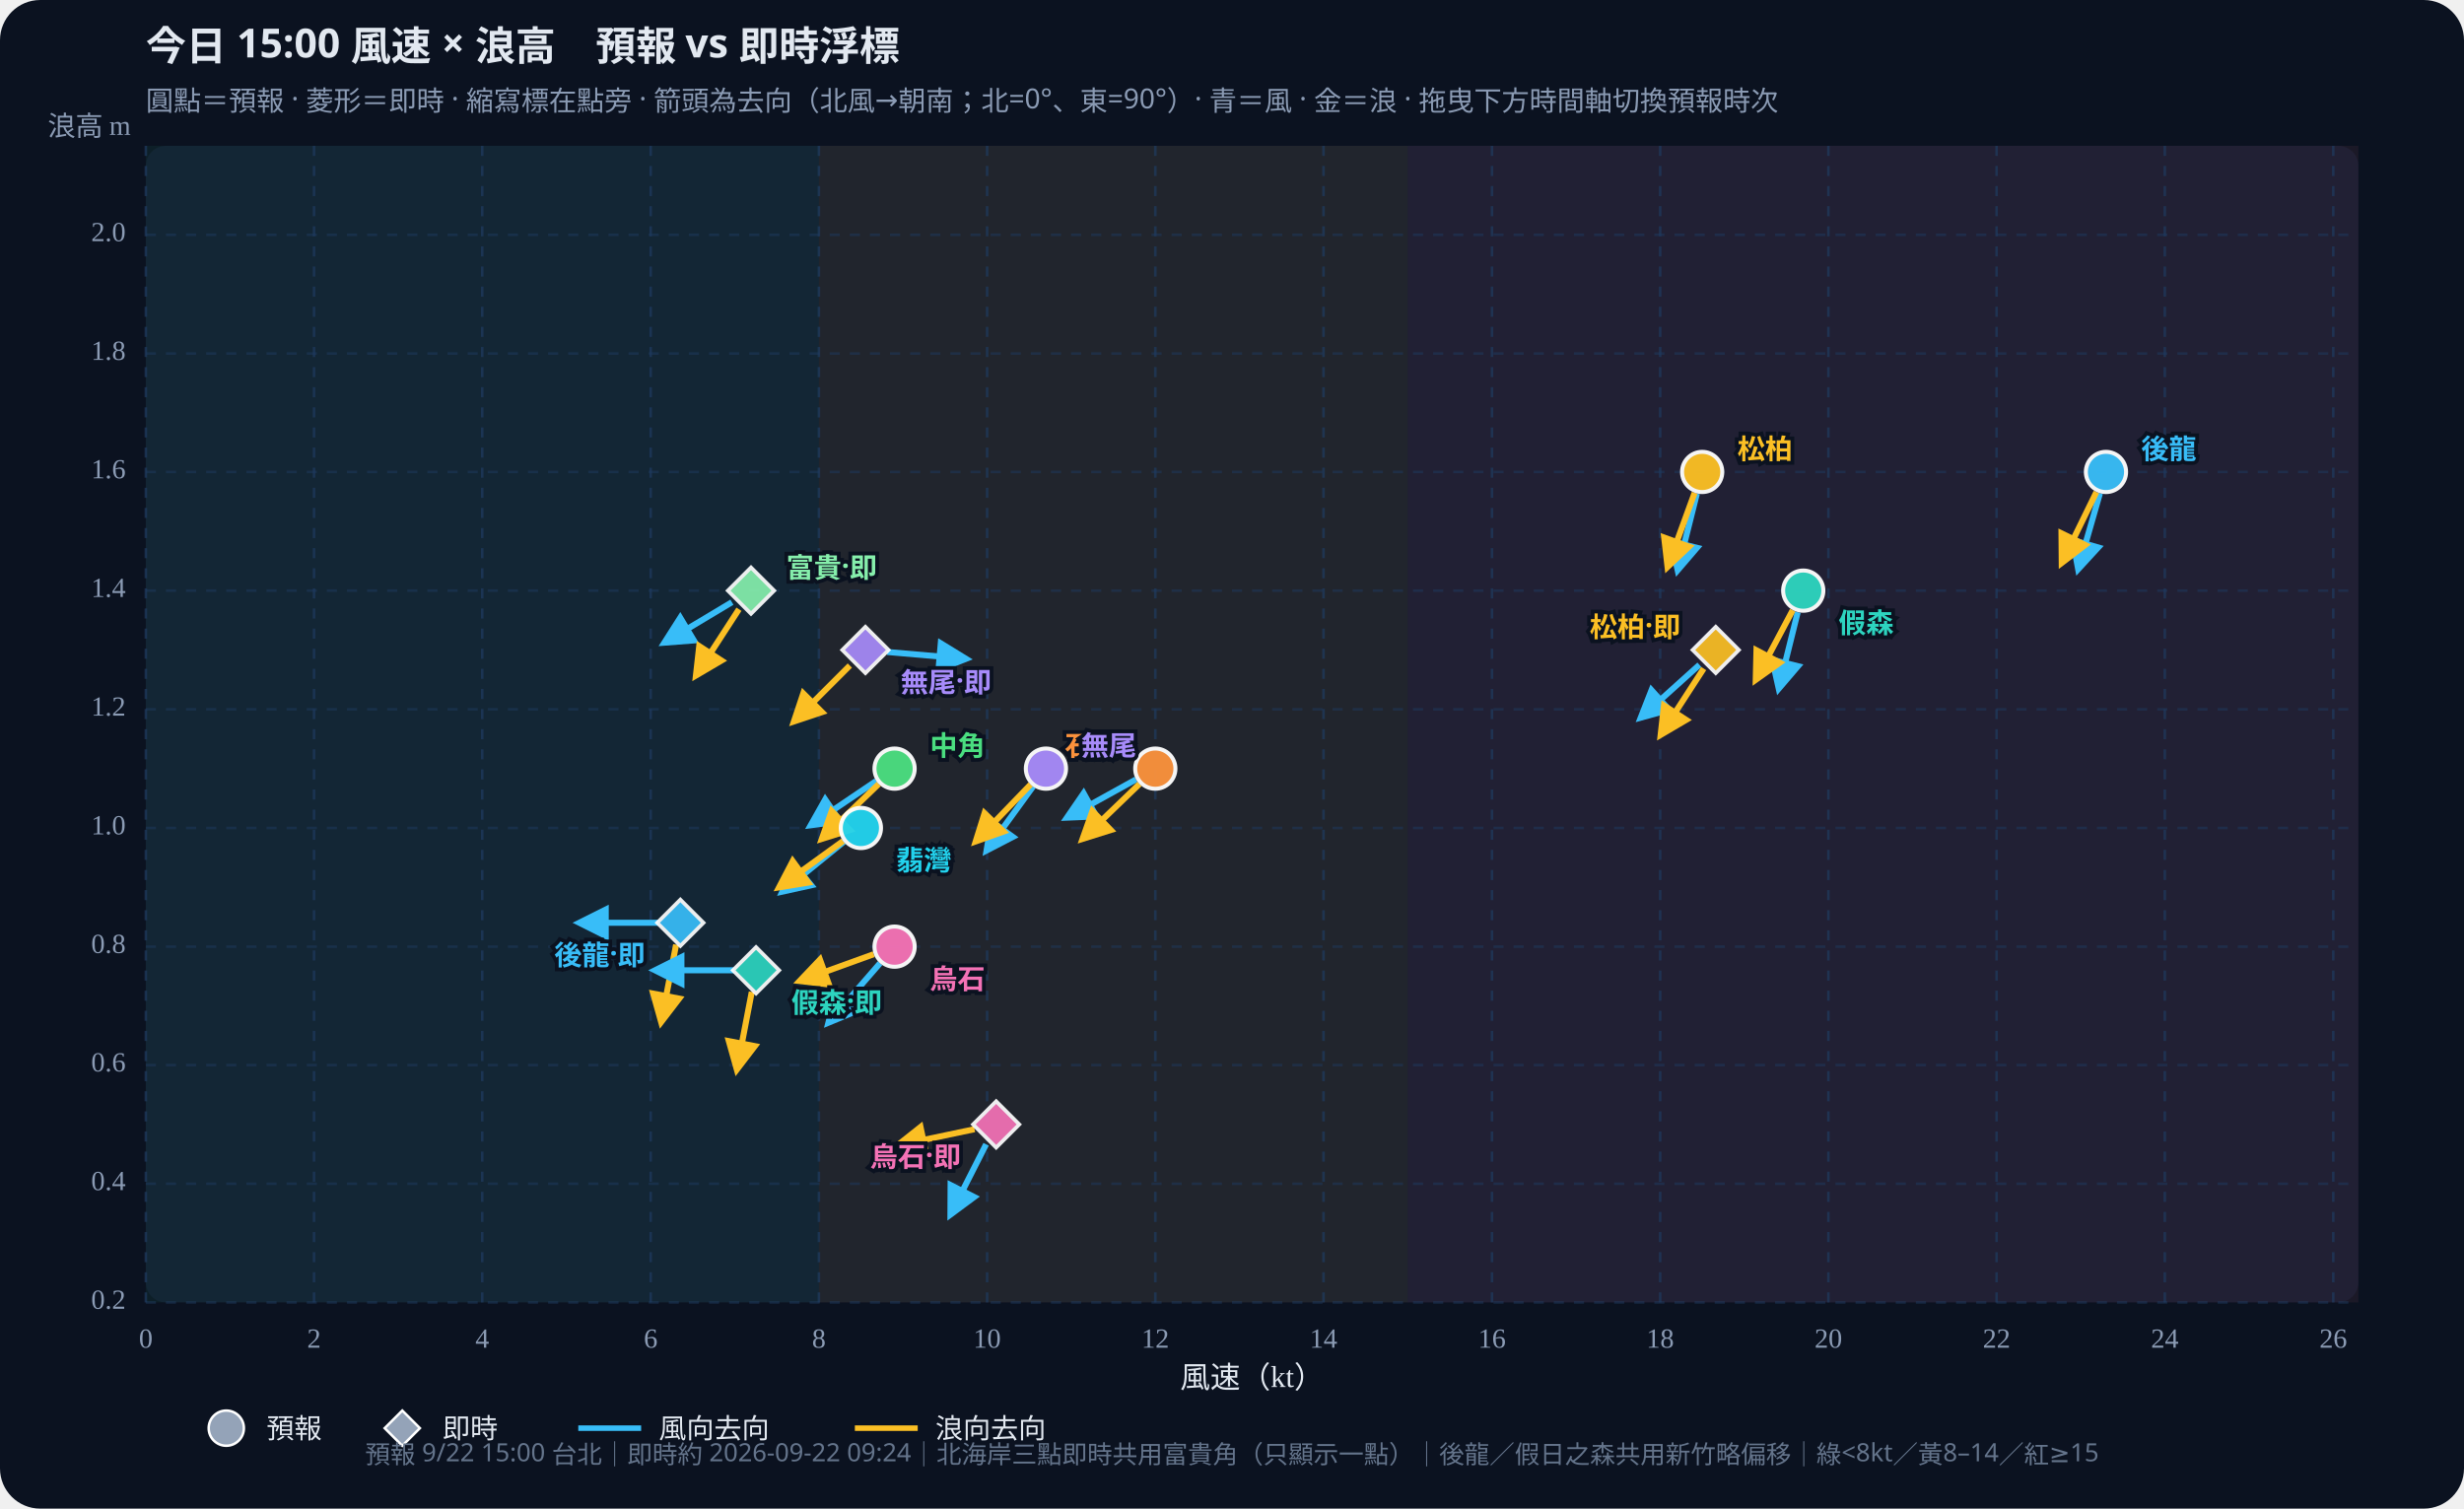
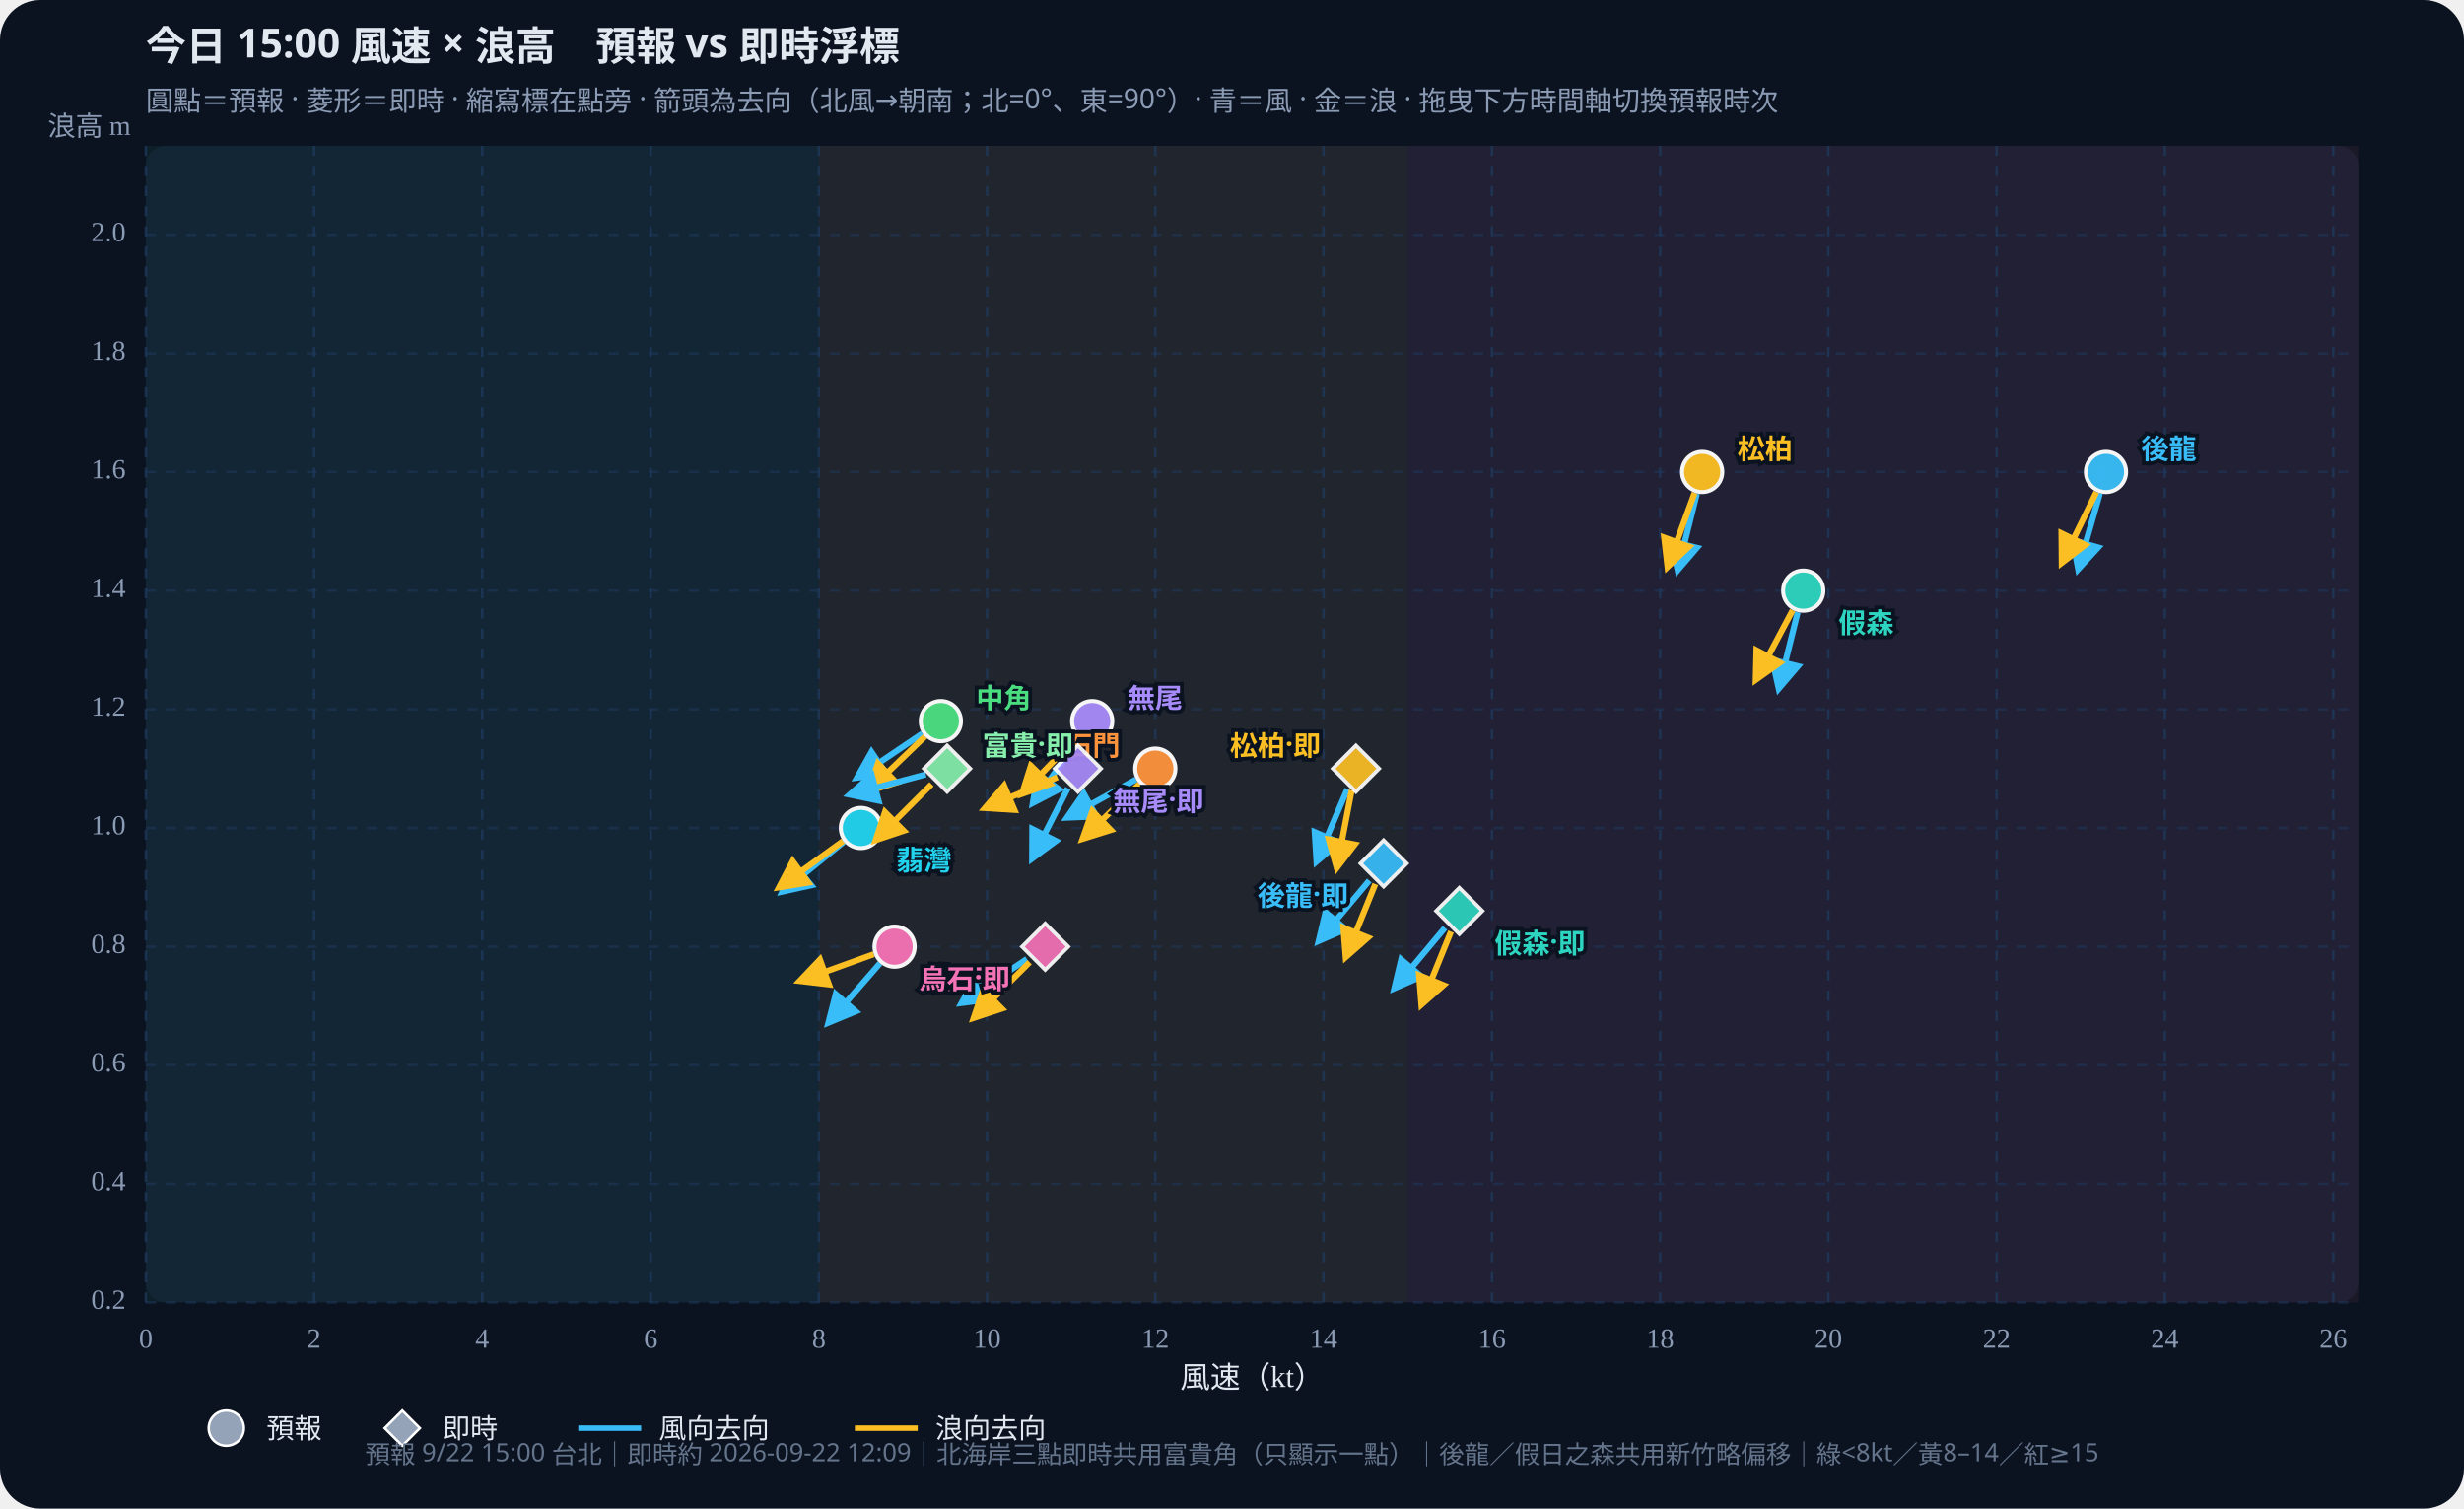
<svg xmlns="http://www.w3.org/2000/svg" id="wws-svg" viewBox="0 0 980 600" role="img" aria-label="風速與浪高散佈圖，可拖曳時間軸切換預報時次" style="width:100%;height:auto;display:block">
  <rect width="980" height="600" fill="#0b1220" rx="16" />
  <rect x="58" y="58" width="880" height="460" fill="#111a2e" rx="8" />
  <rect x="58.0" y="58" width="267.7" height="460" fill="#34d399" opacity="0.07" />
  <rect x="325.7" y="58" width="234.2" height="460" fill="#fbbf24" opacity="0.07" />
  <rect x="559.9" y="58" width="378.1" height="460" fill="#fb7185" opacity="0.07" />
  <defs>
    <marker id="arrow-38bdf8" viewBox="0 0 10 10" refX="8" refY="5" markerWidth="6" markerHeight="6" orient="auto-start-reverse">
      <path d="M0,0 L10,5 L0,10 z" fill="#38bdf8" />
    </marker>
    <marker id="arrow-fbbf24" viewBox="0 0 10 10" refX="8" refY="5" markerWidth="6" markerHeight="6" orient="auto-start-reverse">
      <path d="M0,0 L10,5 L0,10 z" fill="#fbbf24" />
    </marker>
  </defs>
  <text id="wws-title" x="58" y="24" fill="#e2e8f0" font-size="16" font-weight="700" font-family="Noto Sans TC,system-ui,sans-serif">今日 15:00 風速 × 浪高　預報 vs 即時浮標</text>
  <text x="58" y="44" fill="#8b9bb4" font-size="11" font-family="Noto Sans TC,system-ui,sans-serif">圓點＝預報 · 菱形＝即時 · 縮寫標在點旁 · 箭頭為去向（北風→朝南；北=0°、東=90°）· 青＝風 · 金＝浪 · 拖曳下方時間軸切換預報時次</text>
  <line x1="58.0" y1="58" x2="58.0" y2="518" stroke="#1e3a5f" stroke-dasharray="4 4" opacity="0.7" />
  <text x="58.0" y="536" text-anchor="middle" fill="#8b9bb4" font-size="11">0</text>
  <line x1="124.9" y1="58" x2="124.9" y2="518" stroke="#1e3a5f" stroke-dasharray="4 4" opacity="0.7" />
  <text x="124.9" y="536" text-anchor="middle" fill="#8b9bb4" font-size="11">2</text>
  <line x1="191.8" y1="58" x2="191.8" y2="518" stroke="#1e3a5f" stroke-dasharray="4 4" opacity="0.7" />
  <text x="191.8" y="536" text-anchor="middle" fill="#8b9bb4" font-size="11">4</text>
  <line x1="258.8" y1="58" x2="258.8" y2="518" stroke="#1e3a5f" stroke-dasharray="4 4" opacity="0.7" />
  <text x="258.8" y="536" text-anchor="middle" fill="#8b9bb4" font-size="11">6</text>
  <line x1="325.7" y1="58" x2="325.7" y2="518" stroke="#1e3a5f" stroke-dasharray="4 4" opacity="0.7" />
  <text x="325.7" y="536" text-anchor="middle" fill="#8b9bb4" font-size="11">8</text>
  <line x1="392.6" y1="58" x2="392.6" y2="518" stroke="#1e3a5f" stroke-dasharray="4 4" opacity="0.7" />
  <text x="392.6" y="536" text-anchor="middle" fill="#8b9bb4" font-size="11">10</text>
  <line x1="459.5" y1="58" x2="459.5" y2="518" stroke="#1e3a5f" stroke-dasharray="4 4" opacity="0.7" />
  <text x="459.5" y="536" text-anchor="middle" fill="#8b9bb4" font-size="11">12</text>
  <line x1="526.4" y1="58" x2="526.4" y2="518" stroke="#1e3a5f" stroke-dasharray="4 4" opacity="0.7" />
  <text x="526.4" y="536" text-anchor="middle" fill="#8b9bb4" font-size="11">14</text>
  <line x1="593.4" y1="58" x2="593.4" y2="518" stroke="#1e3a5f" stroke-dasharray="4 4" opacity="0.7" />
  <text x="593.4" y="536" text-anchor="middle" fill="#8b9bb4" font-size="11">16</text>
  <line x1="660.3" y1="58" x2="660.3" y2="518" stroke="#1e3a5f" stroke-dasharray="4 4" opacity="0.7" />
  <text x="660.3" y="536" text-anchor="middle" fill="#8b9bb4" font-size="11">18</text>
  <line x1="727.2" y1="58" x2="727.2" y2="518" stroke="#1e3a5f" stroke-dasharray="4 4" opacity="0.7" />
  <text x="727.2" y="536" text-anchor="middle" fill="#8b9bb4" font-size="11">20</text>
  <line x1="794.1" y1="58" x2="794.1" y2="518" stroke="#1e3a5f" stroke-dasharray="4 4" opacity="0.7" />
  <text x="794.1" y="536" text-anchor="middle" fill="#8b9bb4" font-size="11">22</text>
  <line x1="861.0" y1="58" x2="861.0" y2="518" stroke="#1e3a5f" stroke-dasharray="4 4" opacity="0.7" />
  <text x="861.0" y="536" text-anchor="middle" fill="#8b9bb4" font-size="11">24</text>
  <line x1="928.0" y1="58" x2="928.0" y2="518" stroke="#1e3a5f" stroke-dasharray="4 4" opacity="0.7" />
  <text x="928.0" y="536" text-anchor="middle" fill="#8b9bb4" font-size="11">26</text>
  <line x1="58" y1="518.0" x2="938" y2="518.0" stroke="#1e3a5f" stroke-dasharray="4 4" opacity="0.5" />
  <text x="50" y="518.0" text-anchor="end" dominant-baseline="middle" fill="#8b9bb4" font-size="11">0.2</text>
  <line x1="58" y1="470.8" x2="938" y2="470.8" stroke="#1e3a5f" stroke-dasharray="4 4" opacity="0.5" />
  <text x="50" y="470.8" text-anchor="end" dominant-baseline="middle" fill="#8b9bb4" font-size="11">0.4</text>
  <line x1="58" y1="423.6" x2="938" y2="423.6" stroke="#1e3a5f" stroke-dasharray="4 4" opacity="0.5" />
  <text x="50" y="423.6" text-anchor="end" dominant-baseline="middle" fill="#8b9bb4" font-size="11">0.6</text>
  <line x1="58" y1="376.5" x2="938" y2="376.5" stroke="#1e3a5f" stroke-dasharray="4 4" opacity="0.5" />
  <text x="50" y="376.5" text-anchor="end" dominant-baseline="middle" fill="#8b9bb4" font-size="11">0.8</text>
  <line x1="58" y1="329.3" x2="938" y2="329.3" stroke="#1e3a5f" stroke-dasharray="4 4" opacity="0.5" />
  <text x="50" y="329.3" text-anchor="end" dominant-baseline="middle" fill="#8b9bb4" font-size="11">1.0</text>
  <line x1="58" y1="282.1" x2="938" y2="282.1" stroke="#1e3a5f" stroke-dasharray="4 4" opacity="0.5" />
  <text x="50" y="282.1" text-anchor="end" dominant-baseline="middle" fill="#8b9bb4" font-size="11">1.2</text>
  <line x1="58" y1="234.9" x2="938" y2="234.9" stroke="#1e3a5f" stroke-dasharray="4 4" opacity="0.5" />
  <text x="50" y="234.9" text-anchor="end" dominant-baseline="middle" fill="#8b9bb4" font-size="11">1.4</text>
  <line x1="58" y1="187.7" x2="938" y2="187.7" stroke="#1e3a5f" stroke-dasharray="4 4" opacity="0.5" />
  <text x="50" y="187.7" text-anchor="end" dominant-baseline="middle" fill="#8b9bb4" font-size="11">1.6</text>
  <line x1="58" y1="140.6" x2="938" y2="140.6" stroke="#1e3a5f" stroke-dasharray="4 4" opacity="0.5" />
  <text x="50" y="140.6" text-anchor="end" dominant-baseline="middle" fill="#8b9bb4" font-size="11">1.8</text>
  <line x1="58" y1="93.4" x2="938" y2="93.4" stroke="#1e3a5f" stroke-dasharray="4 4" opacity="0.5" />
  <text x="50" y="93.4" text-anchor="end" dominant-baseline="middle" fill="#8b9bb4" font-size="11">2.0</text>
  <text x="498" y="552" text-anchor="middle" fill="#e2e8f0" font-size="12">風速（kt）</text>
  <text x="52" y="54" text-anchor="end" fill="#8b9bb4" font-size="11">浪高 m</text>
  <g id="wws-forecast-layer">
    <line x1="835.2" y1="196.2" x2="826.6" y2="226.2" stroke="#38bdf8" stroke-width="2.4" marker-end="url(#arrow-38bdf8)" />
    <line x1="833.8" y1="195.7" x2="820.1" y2="223.7" stroke="#fbbf24" stroke-width="2.4" marker-end="url(#arrow-fbbf24)" />
    <circle cx="837.6" cy="187.7" r="8.0" fill="#38bdf8" stroke="#fff" stroke-width="1.6" opacity="0.95" />
    <line x1="715.0" y1="243.5" x2="707.5" y2="273.7" stroke="#38bdf8" stroke-width="2.4" marker-end="url(#arrow-38bdf8)" />
    <line x1="713.0" y1="242.7" x2="698.4" y2="270.2" stroke="#fbbf24" stroke-width="2.4" marker-end="url(#arrow-fbbf24)" />
    <circle cx="717.2" cy="234.9" r="8.0" fill="#2dd4bf" stroke="#fff" stroke-width="1.6" opacity="0.95" />
    <line x1="674.9" y1="196.3" x2="667.3" y2="226.6" stroke="#38bdf8" stroke-width="2.4" marker-end="url(#arrow-38bdf8)" />
    <line x1="674.0" y1="196.0" x2="663.3" y2="225.3" stroke="#fbbf24" stroke-width="2.4" marker-end="url(#arrow-fbbf24)" />
    <circle cx="677.0" cy="187.7" r="8.0" fill="#fbbf24" stroke="#fff" stroke-width="1.6" opacity="0.95" />
-     <line x1="348.5" y1="310.6" x2="322.6" y2="328.1" stroke="#38bdf8" stroke-width="2.4" marker-end="url(#arrow-38bdf8)" />
-     <line x1="349.5" y1="311.8" x2="327.0" y2="333.5" stroke="#fbbf24" stroke-width="2.4" marker-end="url(#arrow-fbbf24)" />
-     <circle cx="355.8" cy="305.7" r="8.0" fill="#4ade80" stroke="#fff" stroke-width="1.6" opacity="0.95" />
+     <line x1="366.9" y1="291.7" x2="341.0" y2="309.2" stroke="#38bdf8" stroke-width="2.4" marker-end="url(#arrow-38bdf8)" />
+     <line x1="367.9" y1="292.9" x2="345.4" y2="314.6" stroke="#fbbf24" stroke-width="2.4" marker-end="url(#arrow-fbbf24)" />
+     <circle cx="374.2" cy="286.8" r="8.0" fill="#4ade80" stroke="#fff" stroke-width="1.6" opacity="0.95" />
    <line x1="335.6" y1="334.8" x2="311.3" y2="354.5" stroke="#38bdf8" stroke-width="2.4" marker-end="url(#arrow-38bdf8)" />
    <line x1="335.3" y1="334.5" x2="310.0" y2="352.8" stroke="#fbbf24" stroke-width="2.4" marker-end="url(#arrow-fbbf24)" />
    <circle cx="342.4" cy="329.3" r="8.0" fill="#22d3ee" stroke="#fff" stroke-width="1.6" opacity="0.95" />
    <line x1="451.8" y1="310.0" x2="424.5" y2="325.1" stroke="#38bdf8" stroke-width="2.4" marker-end="url(#arrow-38bdf8)" />
    <line x1="453.2" y1="311.8" x2="430.7" y2="333.5" stroke="#fbbf24" stroke-width="2.4" marker-end="url(#arrow-fbbf24)" />
    <circle cx="459.5" cy="305.7" r="8.0" fill="#fb923c" stroke="#fff" stroke-width="1.6" opacity="0.95" />
-     <line x1="410.9" y1="312.8" x2="392.5" y2="338.1" stroke="#38bdf8" stroke-width="2.4" marker-end="url(#arrow-38bdf8)" />
-     <line x1="409.9" y1="312.0" x2="388.2" y2="334.5" stroke="#fbbf24" stroke-width="2.4" marker-end="url(#arrow-fbbf24)" />
-     <circle cx="416.0" cy="305.7" r="8.0" fill="#a78bfa" stroke="#fff" stroke-width="1.6" opacity="0.95" />
+     <line x1="429.3" y1="293.9" x2="410.9" y2="319.2" stroke="#38bdf8" stroke-width="2.4" marker-end="url(#arrow-38bdf8)" />
+     <line x1="428.3" y1="293.2" x2="406.6" y2="315.6" stroke="#fbbf24" stroke-width="2.4" marker-end="url(#arrow-fbbf24)" />
+     <circle cx="434.4" cy="286.8" r="8.0" fill="#a78bfa" stroke="#fff" stroke-width="1.6" opacity="0.95" />
    <line x1="350.0" y1="383.1" x2="329.6" y2="406.6" stroke="#38bdf8" stroke-width="2.4" marker-end="url(#arrow-38bdf8)" />
    <line x1="347.5" y1="379.5" x2="318.2" y2="390.1" stroke="#fbbf24" stroke-width="2.4" marker-end="url(#arrow-fbbf24)" />
    <circle cx="355.8" cy="376.5" r="8.0" fill="#f472b6" stroke="#fff" stroke-width="1.6" opacity="0.95" />
    <text x="851.6" y="177.7" text-anchor="start" dominant-baseline="central" fill="#38bdf8" font-size="11" font-weight="700" font-family="Noto Sans TC,system-ui,sans-serif" stroke="#0b1220" stroke-width="3" paint-order="stroke">後龍</text>
    <text x="731.2" y="246.9" text-anchor="start" dominant-baseline="central" fill="#2dd4bf" font-size="11" font-weight="700" font-family="Noto Sans TC,system-ui,sans-serif" stroke="#0b1220" stroke-width="3" paint-order="stroke">假森</text>
    <text x="691.0" y="177.7" text-anchor="start" dominant-baseline="central" fill="#fbbf24" font-size="11" font-weight="700" font-family="Noto Sans TC,system-ui,sans-serif" stroke="#0b1220" stroke-width="3" paint-order="stroke">松柏</text>
-     <text x="369.8" y="295.7" text-anchor="start" dominant-baseline="central" fill="#4ade80" font-size="11" font-weight="700" font-family="Noto Sans TC,system-ui,sans-serif" stroke="#0b1220" stroke-width="3" paint-order="stroke">中角</text>
+     <text x="388.2" y="276.8" text-anchor="start" dominant-baseline="central" fill="#4ade80" font-size="11" font-weight="700" font-family="Noto Sans TC,system-ui,sans-serif" stroke="#0b1220" stroke-width="3" paint-order="stroke">中角</text>
    <text x="356.4" y="341.3" text-anchor="start" dominant-baseline="central" fill="#22d3ee" font-size="11" font-weight="700" font-family="Noto Sans TC,system-ui,sans-serif" stroke="#0b1220" stroke-width="3" paint-order="stroke">翡灣</text>
    <text x="445.5" y="295.7" text-anchor="end" dominant-baseline="central" fill="#fb923c" font-size="11" font-weight="700" font-family="Noto Sans TC,system-ui,sans-serif" stroke="#0b1220" stroke-width="3" paint-order="stroke">石門</text>
-     <text x="430.0" y="295.7" text-anchor="start" dominant-baseline="central" fill="#a78bfa" font-size="11" font-weight="700" font-family="Noto Sans TC,system-ui,sans-serif" stroke="#0b1220" stroke-width="3" paint-order="stroke">無尾</text>
+     <text x="448.4" y="276.8" text-anchor="start" dominant-baseline="central" fill="#a78bfa" font-size="11" font-weight="700" font-family="Noto Sans TC,system-ui,sans-serif" stroke="#0b1220" stroke-width="3" paint-order="stroke">無尾</text>
    <text x="369.8" y="388.5" text-anchor="start" dominant-baseline="central" fill="#f472b6" font-size="11" font-weight="700" font-family="Noto Sans TC,system-ui,sans-serif" stroke="#0b1220" stroke-width="3" paint-order="stroke">烏石</text>
  </g>
  <g id="wws-live-layer">
-     <line x1="261.8" y1="367.0" x2="230.6" y2="367.0" stroke="#38bdf8" stroke-width="2.4" marker-end="url(#arrow-38bdf8)" />
-     <line x1="268.9" y1="375.7" x2="263.0" y2="406.3" stroke="#fbbf24" stroke-width="2.4" marker-end="url(#arrow-fbbf24)" />
-     <polygon points="270.6,357.8 279.8,367.0 270.6,376.2 261.4,367.0" fill="#38bdf8" stroke="#fff" stroke-width="1.5" opacity="0.92" />
-     <line x1="291.9" y1="385.9" x2="260.7" y2="385.9" stroke="#38bdf8" stroke-width="2.4" marker-end="url(#arrow-38bdf8)" />
-     <line x1="299.0" y1="394.5" x2="293.1" y2="425.2" stroke="#fbbf24" stroke-width="2.4" marker-end="url(#arrow-fbbf24)" />
-     <polygon points="300.7,376.7 309.9,385.9 300.7,395.1 291.5,385.9" fill="#2dd4bf" stroke="#fff" stroke-width="1.5" opacity="0.92" />
-     <line x1="675.9" y1="264.4" x2="652.7" y2="285.3" stroke="#38bdf8" stroke-width="2.4" marker-end="url(#arrow-38bdf8)" />
-     <line x1="677.6" y1="265.9" x2="660.6" y2="292.1" stroke="#fbbf24" stroke-width="2.4" marker-end="url(#arrow-fbbf24)" />
-     <polygon points="682.4,249.3 691.6,258.5 682.4,267.7 673.2,258.5" fill="#fbbf24" stroke="#fff" stroke-width="1.5" opacity="0.92" />
-     <line x1="291.1" y1="239.5" x2="264.4" y2="255.5" stroke="#38bdf8" stroke-width="2.4" marker-end="url(#arrow-38bdf8)" />
-     <line x1="293.9" y1="242.3" x2="276.9" y2="268.5" stroke="#fbbf24" stroke-width="2.4" marker-end="url(#arrow-fbbf24)" />
-     <polygon points="298.7,225.7 307.9,234.9 298.7,244.1 289.5,234.9" fill="#86efac" stroke="#fff" stroke-width="1.5" opacity="0.92" />
-     <line x1="352.9" y1="259.3" x2="384.0" y2="262.0" stroke="#38bdf8" stroke-width="2.4" marker-end="url(#arrow-38bdf8)" />
-     <line x1="338.0" y1="264.7" x2="315.9" y2="286.8" stroke="#fbbf24" stroke-width="2.4" marker-end="url(#arrow-fbbf24)" />
-     <polygon points="344.2,249.3 353.4,258.5 344.2,267.7 335.0,258.5" fill="#a78bfa" stroke="#fff" stroke-width="1.5" opacity="0.92" />
-     <line x1="392.2" y1="455.1" x2="378.1" y2="482.9" stroke="#38bdf8" stroke-width="2.4" marker-end="url(#arrow-38bdf8)" />
-     <line x1="387.6" y1="449.1" x2="357.1" y2="455.5" stroke="#fbbf24" stroke-width="2.4" marker-end="url(#arrow-fbbf24)" />
-     <polygon points="396.2,438.0 405.4,447.2 396.2,456.4 387.0,447.2" fill="#f472b6" stroke="#fff" stroke-width="1.5" opacity="0.92" />
-     <text x="256.6" y="379.0" text-anchor="end" dominant-baseline="central" fill="#38bdf8" font-size="11" font-weight="700" font-family="Noto Sans TC,system-ui,sans-serif" stroke="#0b1220" stroke-width="3" paint-order="stroke">後龍·即</text>
-     <text x="314.7" y="397.9" text-anchor="start" dominant-baseline="central" fill="#2dd4bf" font-size="11" font-weight="700" font-family="Noto Sans TC,system-ui,sans-serif" stroke="#0b1220" stroke-width="3" paint-order="stroke">假森·即</text>
-     <text x="668.4" y="248.5" text-anchor="end" dominant-baseline="central" fill="#fbbf24" font-size="11" font-weight="700" font-family="Noto Sans TC,system-ui,sans-serif" stroke="#0b1220" stroke-width="3" paint-order="stroke">松柏·即</text>
-     <text x="312.7" y="224.9" text-anchor="start" dominant-baseline="central" fill="#86efac" font-size="11" font-weight="700" font-family="Noto Sans TC,system-ui,sans-serif" stroke="#0b1220" stroke-width="3" paint-order="stroke">富貴·即</text>
-     <text x="358.2" y="270.5" text-anchor="start" dominant-baseline="central" fill="#a78bfa" font-size="11" font-weight="700" font-family="Noto Sans TC,system-ui,sans-serif" stroke="#0b1220" stroke-width="3" paint-order="stroke">無尾·即</text>
-     <text x="382.2" y="459.2" text-anchor="end" dominant-baseline="central" fill="#f472b6" font-size="11" font-weight="700" font-family="Noto Sans TC,system-ui,sans-serif" stroke="#0b1220" stroke-width="3" paint-order="stroke">烏石·即</text>
+     <line x1="544.6" y1="350.2" x2="524.6" y2="374.1" stroke="#38bdf8" stroke-width="2.4" marker-end="url(#arrow-38bdf8)" />
+     <line x1="547.0" y1="351.6" x2="535.3" y2="380.5" stroke="#fbbf24" stroke-width="2.4" marker-end="url(#arrow-fbbf24)" />
+     <polygon points="550.3,334.2 559.5,343.4 550.3,352.6 541.1,343.4" fill="#38bdf8" stroke="#fff" stroke-width="1.5" opacity="0.92" />
+     <line x1="574.7" y1="369.0" x2="554.7" y2="392.9" stroke="#38bdf8" stroke-width="2.4" marker-end="url(#arrow-38bdf8)" />
+     <line x1="577.1" y1="370.5" x2="565.4" y2="399.4" stroke="#fbbf24" stroke-width="2.4" marker-end="url(#arrow-fbbf24)" />
+     <polygon points="580.4,353.1 589.6,362.3 580.4,371.5 571.2,362.3" fill="#2dd4bf" stroke="#fff" stroke-width="1.5" opacity="0.92" />
+     <line x1="535.9" y1="313.8" x2="523.7" y2="342.5" stroke="#38bdf8" stroke-width="2.4" marker-end="url(#arrow-38bdf8)" />
+     <line x1="537.6" y1="314.3" x2="531.7" y2="345.0" stroke="#fbbf24" stroke-width="2.4" marker-end="url(#arrow-fbbf24)" />
+     <polygon points="539.3,296.5 548.5,305.7 539.3,314.9 530.1,305.7" fill="#fbbf24" stroke="#fff" stroke-width="1.5" opacity="0.92" />
+     <line x1="368.2" y1="308.0" x2="338.1" y2="316.0" stroke="#38bdf8" stroke-width="2.4" marker-end="url(#arrow-38bdf8)" />
+     <line x1="370.5" y1="311.9" x2="348.4" y2="334.0" stroke="#fbbf24" stroke-width="2.4" marker-end="url(#arrow-fbbf24)" />
+     <polygon points="376.7,296.5 385.9,305.7 376.7,314.9 367.5,305.7" fill="#86efac" stroke="#fff" stroke-width="1.5" opacity="0.92" />
+     <line x1="424.7" y1="313.5" x2="410.6" y2="341.3" stroke="#38bdf8" stroke-width="2.4" marker-end="url(#arrow-38bdf8)" />
+     <line x1="420.6" y1="309.1" x2="391.9" y2="321.3" stroke="#fbbf24" stroke-width="2.4" marker-end="url(#arrow-fbbf24)" />
+     <polygon points="428.7,296.5 437.9,305.7 428.7,314.9 419.5,305.7" fill="#a78bfa" stroke="#fff" stroke-width="1.5" opacity="0.92" />
+     <line x1="408.4" y1="381.4" x2="382.6" y2="398.8" stroke="#38bdf8" stroke-width="2.4" marker-end="url(#arrow-38bdf8)" />
+     <line x1="409.5" y1="382.7" x2="387.4" y2="404.7" stroke="#fbbf24" stroke-width="2.4" marker-end="url(#arrow-fbbf24)" />
+     <polygon points="415.7,367.3 424.9,376.5 415.7,385.7 406.5,376.5" fill="#f472b6" stroke="#fff" stroke-width="1.5" opacity="0.92" />
+     <text x="536.3" y="355.4" text-anchor="end" dominant-baseline="central" fill="#38bdf8" font-size="11" font-weight="700" font-family="Noto Sans TC,system-ui,sans-serif" stroke="#0b1220" stroke-width="3" paint-order="stroke">後龍·即</text>
+     <text x="594.4" y="374.3" text-anchor="start" dominant-baseline="central" fill="#2dd4bf" font-size="11" font-weight="700" font-family="Noto Sans TC,system-ui,sans-serif" stroke="#0b1220" stroke-width="3" paint-order="stroke">假森·即</text>
+     <text x="525.3" y="295.7" text-anchor="end" dominant-baseline="central" fill="#fbbf24" font-size="11" font-weight="700" font-family="Noto Sans TC,system-ui,sans-serif" stroke="#0b1220" stroke-width="3" paint-order="stroke">松柏·即</text>
+     <text x="390.7" y="295.7" text-anchor="start" dominant-baseline="central" fill="#86efac" font-size="11" font-weight="700" font-family="Noto Sans TC,system-ui,sans-serif" stroke="#0b1220" stroke-width="3" paint-order="stroke">富貴·即</text>
+     <text x="442.7" y="317.7" text-anchor="start" dominant-baseline="central" fill="#a78bfa" font-size="11" font-weight="700" font-family="Noto Sans TC,system-ui,sans-serif" stroke="#0b1220" stroke-width="3" paint-order="stroke">無尾·即</text>
+     <text x="401.7" y="388.5" text-anchor="end" dominant-baseline="central" fill="#f472b6" font-size="11" font-weight="700" font-family="Noto Sans TC,system-ui,sans-serif" stroke="#0b1220" stroke-width="3" paint-order="stroke">烏石·即</text>
  </g>
  <circle cx="90" cy="568" r="7" fill="#94a3b8" stroke="#fff" />
  <text x="106" y="572" fill="#e2e8f0" font-size="11" font-family="Noto Sans TC,system-ui,sans-serif">預報</text>
  <polygon points="160,561 167,568 160,575 153,568" fill="#94a3b8" stroke="#fff" />
  <text x="176" y="572" fill="#e2e8f0" font-size="11" font-family="Noto Sans TC,system-ui,sans-serif">即時</text>
  <line x1="230" y1="568" x2="255" y2="568" stroke="#38bdf8" stroke-width="2.2" />
  <text x="262" y="572" fill="#e2e8f0" font-size="11" font-family="Noto Sans TC,system-ui,sans-serif">風向去向</text>
  <line x1="340" y1="568" x2="365" y2="568" stroke="#fbbf24" stroke-width="2.2" />
  <text x="372" y="572" fill="#e2e8f0" font-size="11" font-family="Noto Sans TC,system-ui,sans-serif">浪向去向</text>
-   <text id="wws-foot" x="490" y="582" text-anchor="middle" fill="#64748b" font-size="10" font-family="Noto Sans TC,system-ui,sans-serif">預報 9/22 15:00 台北｜即時約 2026-09-22 09:24｜北海岸三點即時共用富貴角（只顯示一點）｜後龍／假日之森共用新竹略偏移｜綠&lt;8kt／黃8–14／紅≥15</text>
+   <text id="wws-foot" x="490" y="582" text-anchor="middle" fill="#64748b" font-size="10" font-family="Noto Sans TC,system-ui,sans-serif">預報 9/22 15:00 台北｜即時約 2026-09-22 12:09｜北海岸三點即時共用富貴角（只顯示一點）｜後龍／假日之森共用新竹略偏移｜綠&lt;8kt／黃8–14／紅≥15</text>
</svg>
